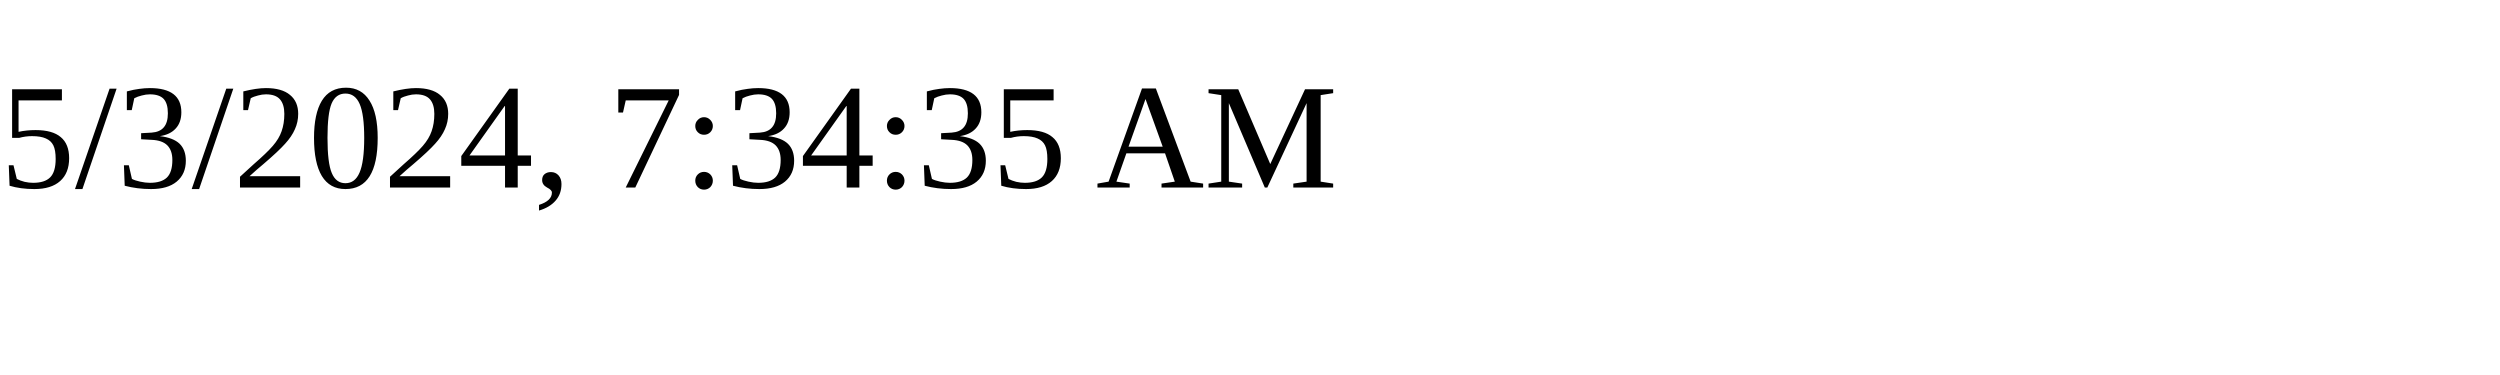
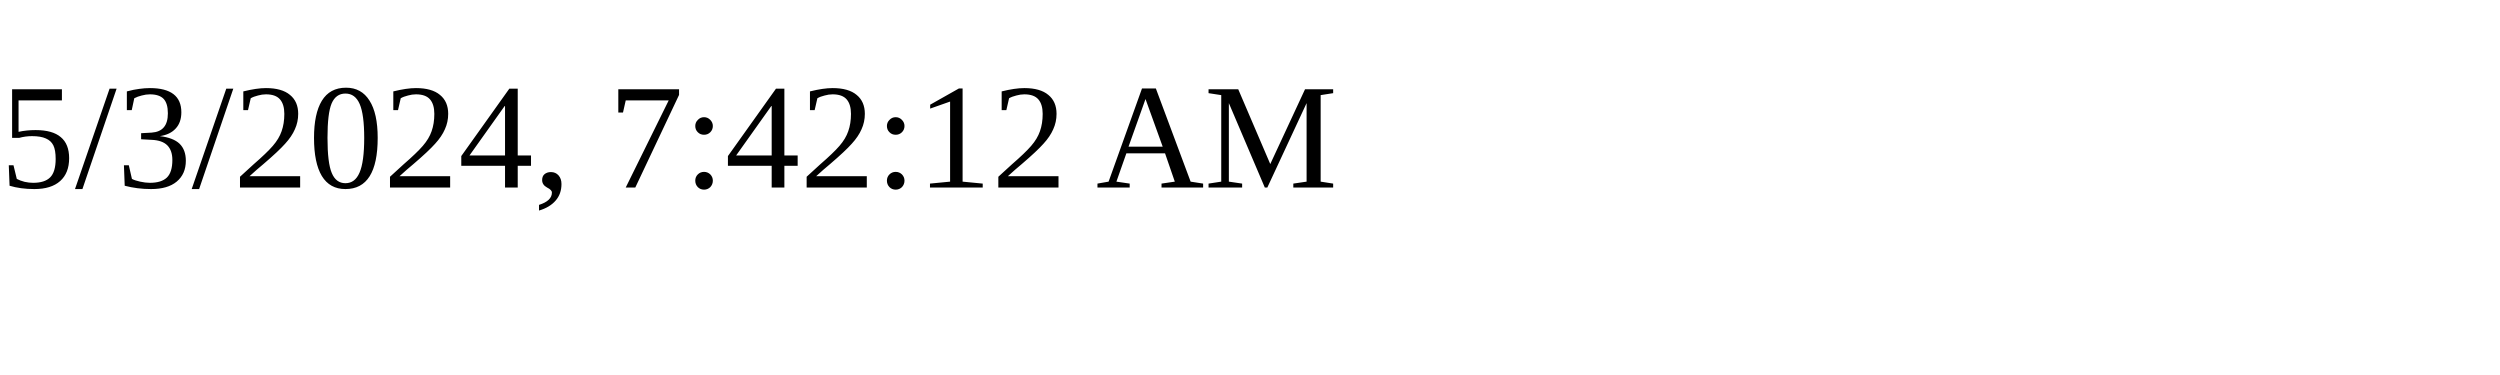
<svg xmlns="http://www.w3.org/2000/svg" height="30" width="200">
-   <text x="0" y="15">5/3/2024, 7:34:35 AM</text>
+   <text x="0" y="15">5/3/2024, 7:42:12 AM</text>
</svg>
